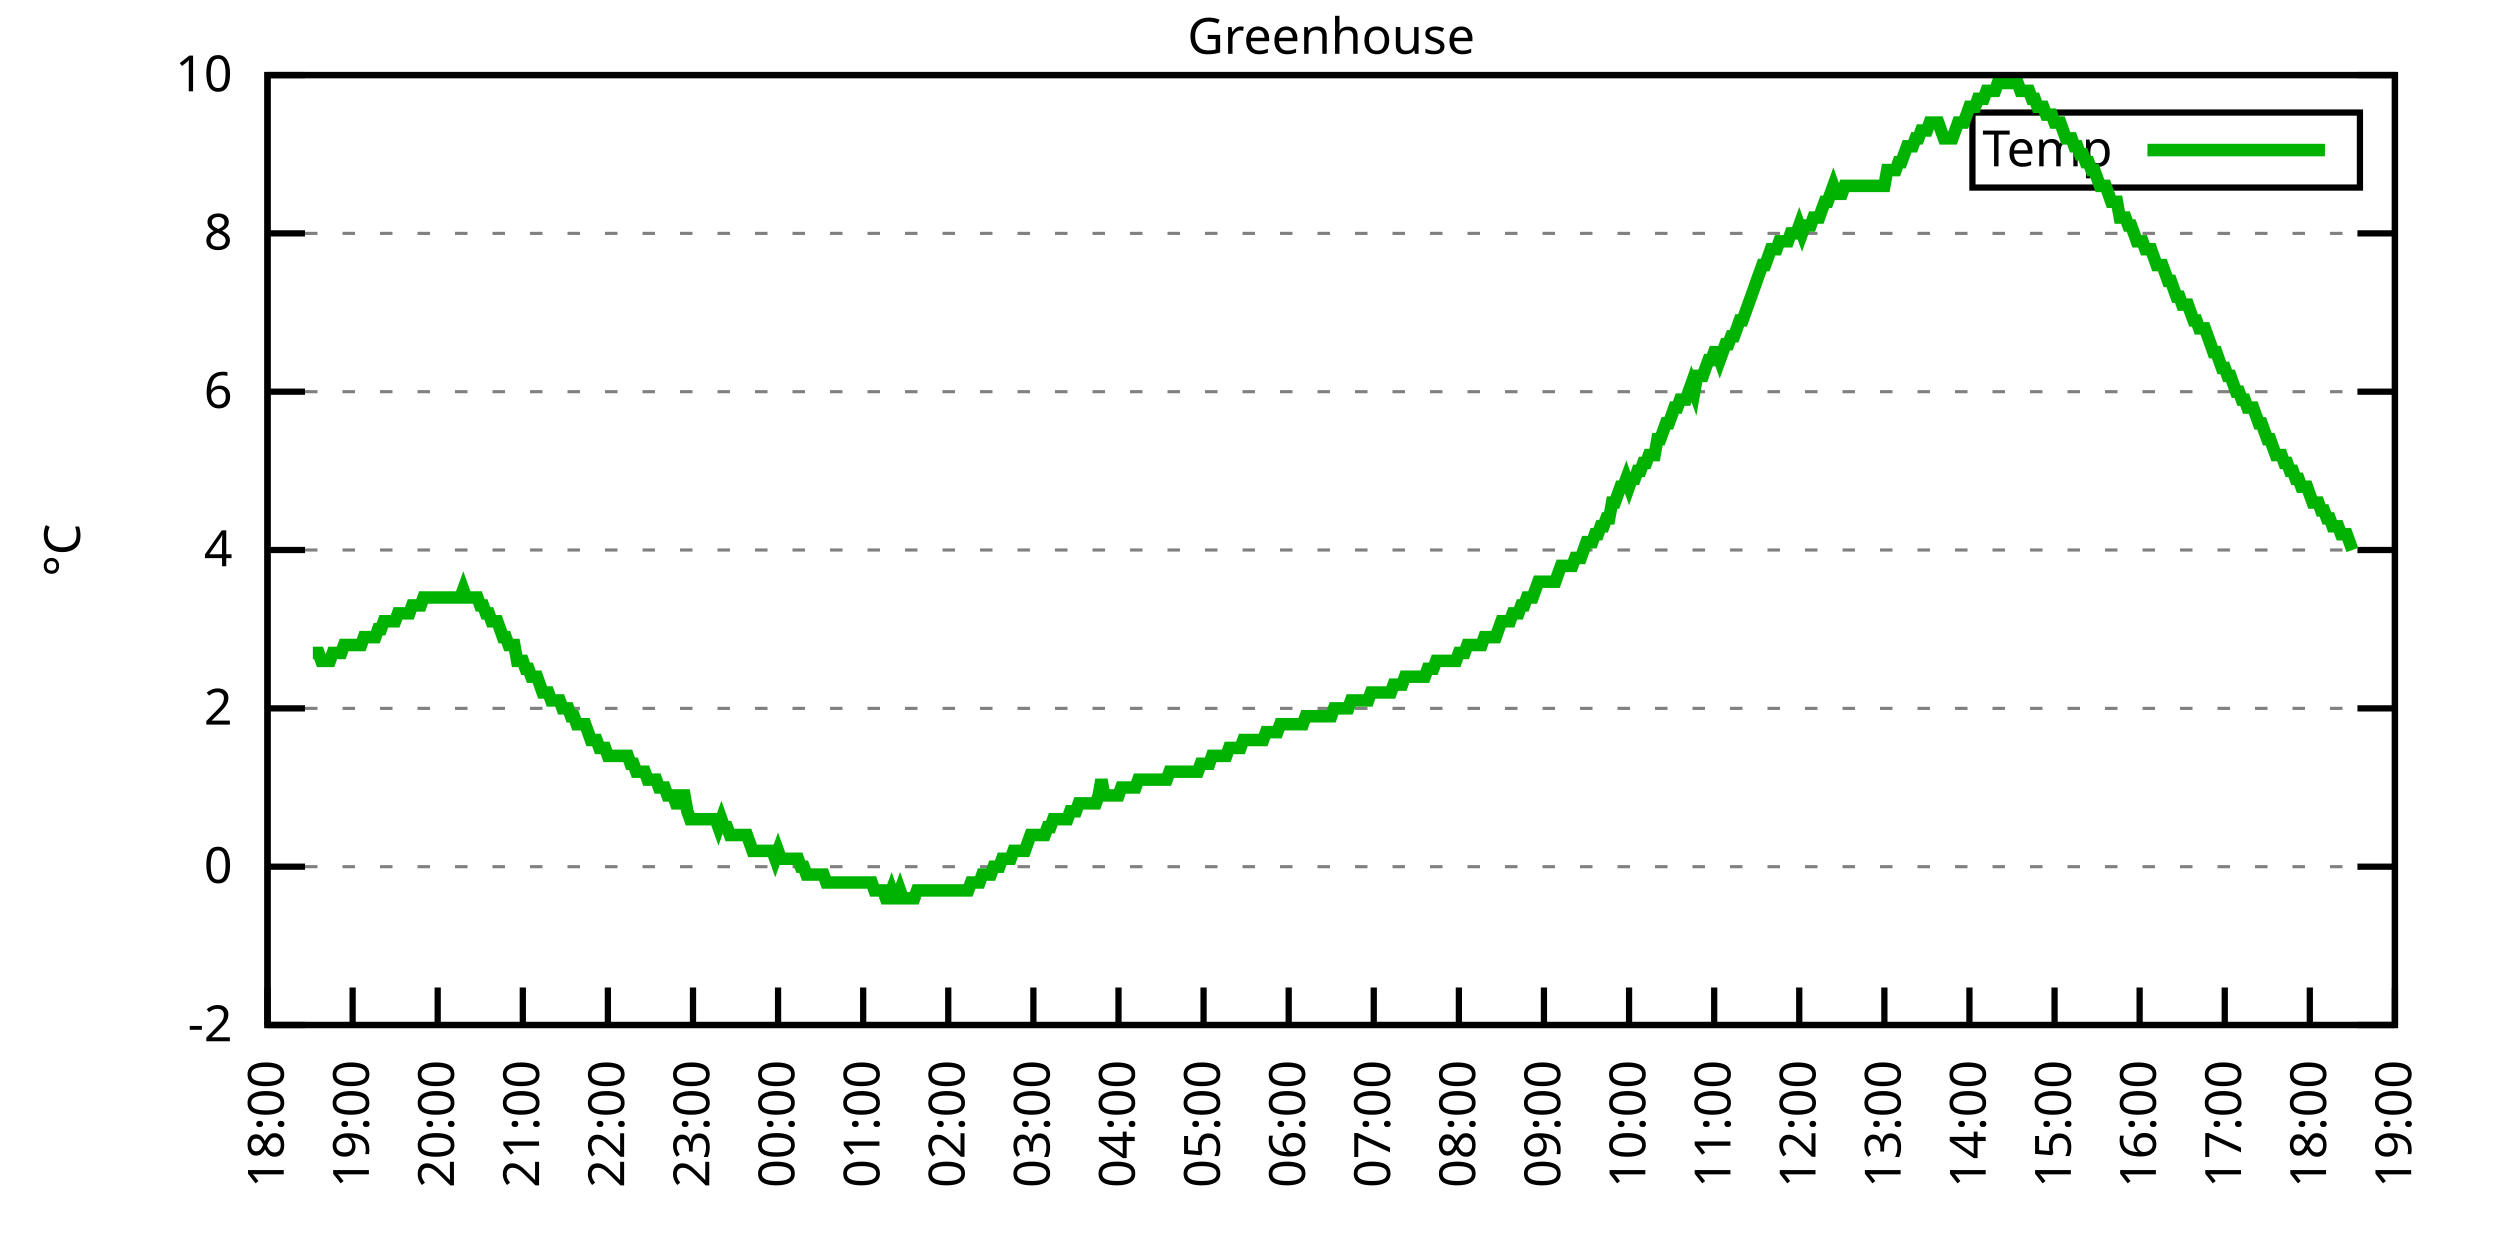
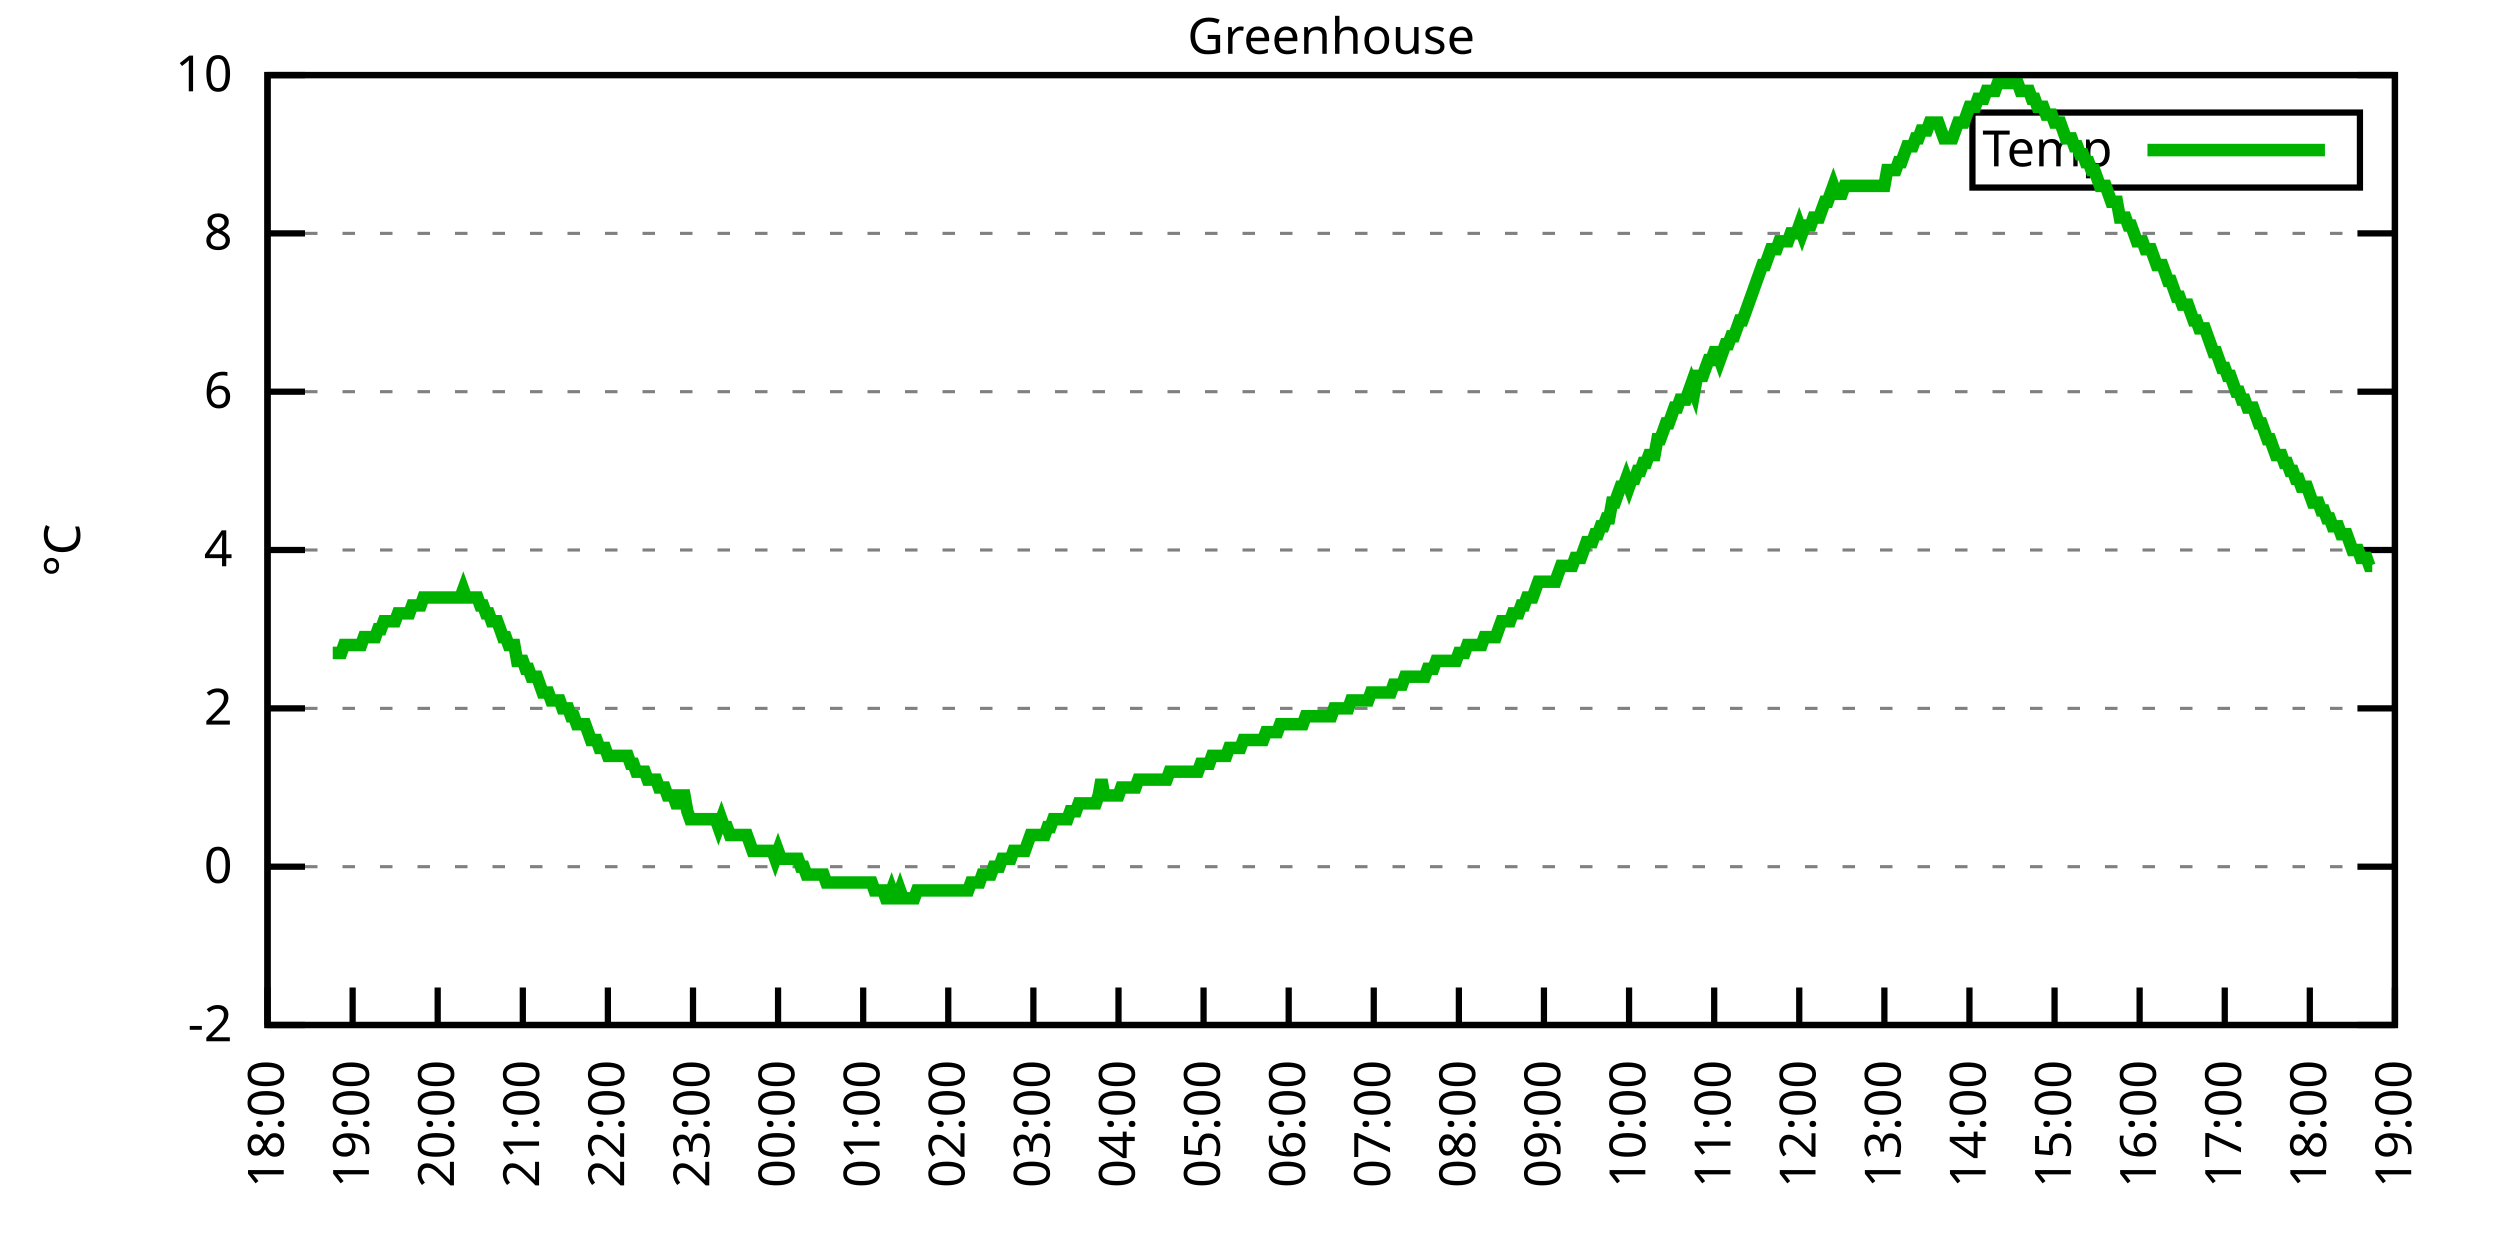
<svg xmlns="http://www.w3.org/2000/svg" xmlns:xlink="http://www.w3.org/1999/xlink" width="400" height="200" viewBox="0 0 400 200">
  <g id="gnuplot_canvas">
    <rect x="0" y="0" width="400" height="200" fill="none" />
    <defs>
      <circle id="gpDot" r="0.5" stroke-width="0.5" stroke="currentColor" />
      <path id="gpPt0" stroke-width="0.333" stroke="currentColor" d="M-1,0 h2 M0,-1 v2" />
      <path id="gpPt1" stroke-width="0.333" stroke="currentColor" d="M-1,-1 L1,1 M1,-1 L-1,1" />
      <path id="gpPt2" stroke-width="0.333" stroke="currentColor" d="M-1,0 L1,0 M0,-1 L0,1 M-1,-1 L1,1 M-1,1 L1,-1" />
      <rect id="gpPt3" stroke-width="0.333" stroke="currentColor" x="-1" y="-1" width="2" height="2" />
      <rect id="gpPt4" stroke-width="0.333" stroke="currentColor" fill="currentColor" x="-1" y="-1" width="2" height="2" />
      <circle id="gpPt5" stroke-width="0.333" stroke="currentColor" cx="0" cy="0" r="1" />
      <use xlink:href="#gpPt5" id="gpPt6" fill="currentColor" stroke="none" />
      <path id="gpPt7" stroke-width="0.333" stroke="currentColor" d="M0,-1.33 L-1.33,0.67 L1.33,0.67 z" />
      <use xlink:href="#gpPt7" id="gpPt8" fill="currentColor" stroke="none" />
      <use xlink:href="#gpPt7" id="gpPt9" stroke="currentColor" transform="rotate(180)" />
      <use xlink:href="#gpPt9" id="gpPt10" fill="currentColor" stroke="none" />
      <use xlink:href="#gpPt3" id="gpPt11" stroke="currentColor" transform="rotate(45)" />
      <use xlink:href="#gpPt11" id="gpPt12" fill="currentColor" stroke="none" />
      <path id="gpPt13" stroke-width="0.333" stroke="currentColor" d="M0,1.330 L1.265,0.411 L0.782,-1.067 L-0.782,-1.076 L-1.265,0.411 z" />
      <use xlink:href="#gpPt13" id="gpPt14" fill="currentColor" stroke="none" />
      <filter id="textbox" filterUnits="objectBoundingBox" x="0" y="0" height="1" width="1">
        <feFlood flood-color="white" flood-opacity="1" result="bgnd" />
        <feComposite in="SourceGraphic" in2="bgnd" operator="atop" />
      </filter>
      <filter id="greybox" filterUnits="objectBoundingBox" x="0" y="0" height="1" width="1">
        <feFlood flood-color="lightgrey" flood-opacity="1" result="grey" />
        <feComposite in="SourceGraphic" in2="grey" operator="atop" />
      </filter>
    </defs>
    <g fill="none" color="white" stroke="currentColor" stroke-width="1.00" stroke-linecap="butt" stroke-linejoin="miter">
</g>
    <g fill="none" color="black" stroke="currentColor" stroke-width="1.00" stroke-linecap="butt" stroke-linejoin="miter">
      <g stroke="none" shape-rendering="crispEdges">
        <polygon fill="rgb(255, 255, 255)" points="42.80,164.00 383.18,164.00 383.18,12.02 42.80,12.02 " />
      </g>
    </g>
    <g fill="none" color="black" stroke="currentColor" stroke-width="1.00" stroke-linecap="butt" stroke-linejoin="miter">
</g>
    <g fill="none" color="black" stroke="black" stroke-width="0.50" stroke-linecap="butt" stroke-linejoin="miter">
</g>
    <g fill="none" color="gray" stroke="currentColor" stroke-width="0.50" stroke-linecap="butt" stroke-linejoin="miter">
      <path stroke="gray" stroke-dasharray="2,4" class="gridline" d="M42.80,164.00 L383.19,164.00  " />
    </g>
    <g fill="none" color="gray" stroke="gray" stroke-width="1.00" stroke-linecap="butt" stroke-linejoin="miter">
</g>
    <g fill="none" color="black" stroke="currentColor" stroke-width="1.00" stroke-linecap="butt" stroke-linejoin="miter">
      <path stroke="black" d="M42.80,164.00 L48.80,164.00 M383.19,164.00 L377.19,164.00  " />
      <g transform="translate(37.20,166.60)" stroke="none" fill="black" font-family="Sans" font-size="8.00" text-anchor="end">
        <text>
          <tspan font-family="Sans">-2</tspan>
        </text>
      </g>
    </g>
    <g fill="none" color="black" stroke="currentColor" stroke-width="1.00" stroke-linecap="butt" stroke-linejoin="miter">
</g>
    <g fill="none" color="black" stroke="black" stroke-width="0.50" stroke-linecap="butt" stroke-linejoin="miter">
</g>
    <g fill="none" color="gray" stroke="currentColor" stroke-width="0.50" stroke-linecap="butt" stroke-linejoin="miter">
      <path stroke="gray" stroke-dasharray="2,4" class="gridline" d="M42.80,138.67 L383.19,138.67  " />
    </g>
    <g fill="none" color="gray" stroke="gray" stroke-width="1.00" stroke-linecap="butt" stroke-linejoin="miter">
</g>
    <g fill="none" color="black" stroke="currentColor" stroke-width="1.00" stroke-linecap="butt" stroke-linejoin="miter">
      <path stroke="black" d="M42.80,138.67 L48.80,138.67 M383.19,138.67 L377.19,138.67  " />
      <g transform="translate(37.20,141.27)" stroke="none" fill="black" font-family="Sans" font-size="8.00" text-anchor="end">
        <text>
          <tspan font-family="Sans"> 0</tspan>
        </text>
      </g>
    </g>
    <g fill="none" color="black" stroke="currentColor" stroke-width="1.00" stroke-linecap="butt" stroke-linejoin="miter">
</g>
    <g fill="none" color="black" stroke="black" stroke-width="0.50" stroke-linecap="butt" stroke-linejoin="miter">
</g>
    <g fill="none" color="gray" stroke="currentColor" stroke-width="0.50" stroke-linecap="butt" stroke-linejoin="miter">
      <path stroke="gray" stroke-dasharray="2,4" class="gridline" d="M42.80,113.34 L383.19,113.34  " />
    </g>
    <g fill="none" color="gray" stroke="gray" stroke-width="1.00" stroke-linecap="butt" stroke-linejoin="miter">
</g>
    <g fill="none" color="black" stroke="currentColor" stroke-width="1.00" stroke-linecap="butt" stroke-linejoin="miter">
      <path stroke="black" d="M42.80,113.34 L48.80,113.34 M383.19,113.34 L377.19,113.34  " />
      <g transform="translate(37.20,115.94)" stroke="none" fill="black" font-family="Sans" font-size="8.00" text-anchor="end">
        <text>
          <tspan font-family="Sans"> 2</tspan>
        </text>
      </g>
    </g>
    <g fill="none" color="black" stroke="currentColor" stroke-width="1.00" stroke-linecap="butt" stroke-linejoin="miter">
</g>
    <g fill="none" color="black" stroke="black" stroke-width="0.50" stroke-linecap="butt" stroke-linejoin="miter">
</g>
    <g fill="none" color="gray" stroke="currentColor" stroke-width="0.50" stroke-linecap="butt" stroke-linejoin="miter">
      <path stroke="gray" stroke-dasharray="2,4" class="gridline" d="M42.80,88.00 L383.19,88.00  " />
    </g>
    <g fill="none" color="gray" stroke="gray" stroke-width="1.00" stroke-linecap="butt" stroke-linejoin="miter">
</g>
    <g fill="none" color="black" stroke="currentColor" stroke-width="1.00" stroke-linecap="butt" stroke-linejoin="miter">
      <path stroke="black" d="M42.80,88.00 L48.80,88.00 M383.19,88.00 L377.19,88.00  " />
      <g transform="translate(37.20,90.60)" stroke="none" fill="black" font-family="Sans" font-size="8.00" text-anchor="end">
        <text>
          <tspan font-family="Sans"> 4</tspan>
        </text>
      </g>
    </g>
    <g fill="none" color="black" stroke="currentColor" stroke-width="1.00" stroke-linecap="butt" stroke-linejoin="miter">
</g>
    <g fill="none" color="black" stroke="black" stroke-width="0.50" stroke-linecap="butt" stroke-linejoin="miter">
</g>
    <g fill="none" color="gray" stroke="currentColor" stroke-width="0.50" stroke-linecap="butt" stroke-linejoin="miter">
      <path stroke="gray" stroke-dasharray="2,4" class="gridline" d="M42.80,62.67 L383.19,62.67  " />
    </g>
    <g fill="none" color="gray" stroke="gray" stroke-width="1.00" stroke-linecap="butt" stroke-linejoin="miter">
</g>
    <g fill="none" color="black" stroke="currentColor" stroke-width="1.00" stroke-linecap="butt" stroke-linejoin="miter">
      <path stroke="black" d="M42.80,62.67 L48.80,62.67 M383.19,62.67 L377.19,62.67  " />
      <g transform="translate(37.20,65.27)" stroke="none" fill="black" font-family="Sans" font-size="8.00" text-anchor="end">
        <text>
          <tspan font-family="Sans"> 6</tspan>
        </text>
      </g>
    </g>
    <g fill="none" color="black" stroke="currentColor" stroke-width="1.00" stroke-linecap="butt" stroke-linejoin="miter">
</g>
    <g fill="none" color="black" stroke="black" stroke-width="0.50" stroke-linecap="butt" stroke-linejoin="miter">
</g>
    <g fill="none" color="gray" stroke="currentColor" stroke-width="0.50" stroke-linecap="butt" stroke-linejoin="miter">
      <path stroke="gray" stroke-dasharray="2,4" class="gridline" d="M42.80,37.34 L383.19,37.34  " />
    </g>
    <g fill="none" color="gray" stroke="gray" stroke-width="1.00" stroke-linecap="butt" stroke-linejoin="miter">
</g>
    <g fill="none" color="black" stroke="currentColor" stroke-width="1.00" stroke-linecap="butt" stroke-linejoin="miter">
      <path stroke="black" d="M42.80,37.34 L48.80,37.34 M383.19,37.34 L377.19,37.34  " />
      <g transform="translate(37.20,39.94)" stroke="none" fill="black" font-family="Sans" font-size="8.00" text-anchor="end">
        <text>
          <tspan font-family="Sans"> 8</tspan>
        </text>
      </g>
    </g>
    <g fill="none" color="black" stroke="currentColor" stroke-width="1.00" stroke-linecap="butt" stroke-linejoin="miter">
</g>
    <g fill="none" color="black" stroke="black" stroke-width="0.50" stroke-linecap="butt" stroke-linejoin="miter">
</g>
    <g fill="none" color="gray" stroke="currentColor" stroke-width="0.50" stroke-linecap="butt" stroke-linejoin="miter">
      <path stroke="gray" stroke-dasharray="2,4" class="gridline" d="M42.80,12.01 L383.19,12.01  " />
    </g>
    <g fill="none" color="gray" stroke="gray" stroke-width="1.00" stroke-linecap="butt" stroke-linejoin="miter">
</g>
    <g fill="none" color="black" stroke="currentColor" stroke-width="1.00" stroke-linecap="butt" stroke-linejoin="miter">
      <path stroke="black" d="M42.80,12.01 L48.80,12.01 M383.19,12.01 L377.19,12.01  " />
      <g transform="translate(37.20,14.61)" stroke="none" fill="black" font-family="Sans" font-size="8.00" text-anchor="end">
        <text>
          <tspan font-family="Sans"> 10</tspan>
        </text>
      </g>
    </g>
    <g fill="none" color="black" stroke="currentColor" stroke-width="1.00" stroke-linecap="butt" stroke-linejoin="miter">
      <path stroke="black" d="M42.80,164.00 L42.80,158.00  " />
      <g transform="translate(45.40,169.60) rotate(270.00)" stroke="none" fill="black" font-family="Sans" font-size="8.00" text-anchor="end">
        <text>
          <tspan font-family="Sans">18:00</tspan>
        </text>
      </g>
    </g>
    <g fill="none" color="black" stroke="currentColor" stroke-width="1.00" stroke-linecap="butt" stroke-linejoin="miter">
      <path stroke="black" d="M56.42,164.00 L56.42,158.00  " />
      <g transform="translate(59.02,169.60) rotate(270.00)" stroke="none" fill="black" font-family="Sans" font-size="8.00" text-anchor="end">
        <text>
          <tspan font-family="Sans">19:00</tspan>
        </text>
      </g>
    </g>
    <g fill="none" color="black" stroke="currentColor" stroke-width="1.00" stroke-linecap="butt" stroke-linejoin="miter">
      <path stroke="black" d="M70.03,164.00 L70.03,158.00  " />
      <g transform="translate(72.63,169.60) rotate(270.00)" stroke="none" fill="black" font-family="Sans" font-size="8.00" text-anchor="end">
        <text>
          <tspan font-family="Sans">20:00</tspan>
        </text>
      </g>
    </g>
    <g fill="none" color="black" stroke="currentColor" stroke-width="1.00" stroke-linecap="butt" stroke-linejoin="miter">
      <path stroke="black" d="M83.65,164.00 L83.65,158.00  " />
      <g transform="translate(86.25,169.60) rotate(270.00)" stroke="none" fill="black" font-family="Sans" font-size="8.00" text-anchor="end">
        <text>
          <tspan font-family="Sans">21:00</tspan>
        </text>
      </g>
    </g>
    <g fill="none" color="black" stroke="currentColor" stroke-width="1.00" stroke-linecap="butt" stroke-linejoin="miter">
      <path stroke="black" d="M97.26,164.00 L97.26,158.00  " />
      <g transform="translate(99.86,169.60) rotate(270.00)" stroke="none" fill="black" font-family="Sans" font-size="8.00" text-anchor="end">
        <text>
          <tspan font-family="Sans">22:00</tspan>
        </text>
      </g>
    </g>
    <g fill="none" color="black" stroke="currentColor" stroke-width="1.00" stroke-linecap="butt" stroke-linejoin="miter">
      <path stroke="black" d="M110.88,164.00 L110.88,158.00  " />
      <g transform="translate(113.48,169.60) rotate(270.00)" stroke="none" fill="black" font-family="Sans" font-size="8.00" text-anchor="end">
        <text>
          <tspan font-family="Sans">23:00</tspan>
        </text>
      </g>
    </g>
    <g fill="none" color="black" stroke="currentColor" stroke-width="1.00" stroke-linecap="butt" stroke-linejoin="miter">
      <path stroke="black" d="M124.49,164.00 L124.49,158.00  " />
      <g transform="translate(127.09,169.60) rotate(270.00)" stroke="none" fill="black" font-family="Sans" font-size="8.00" text-anchor="end">
        <text>
          <tspan font-family="Sans">00:00</tspan>
        </text>
      </g>
    </g>
    <g fill="none" color="black" stroke="currentColor" stroke-width="1.00" stroke-linecap="butt" stroke-linejoin="miter">
      <path stroke="black" d="M138.11,164.00 L138.11,158.00  " />
      <g transform="translate(140.71,169.60) rotate(270.00)" stroke="none" fill="black" font-family="Sans" font-size="8.00" text-anchor="end">
        <text>
          <tspan font-family="Sans">01:00</tspan>
        </text>
      </g>
    </g>
    <g fill="none" color="black" stroke="currentColor" stroke-width="1.00" stroke-linecap="butt" stroke-linejoin="miter">
      <path stroke="black" d="M151.72,164.00 L151.72,158.00  " />
      <g transform="translate(154.32,169.60) rotate(270.00)" stroke="none" fill="black" font-family="Sans" font-size="8.00" text-anchor="end">
        <text>
          <tspan font-family="Sans">02:00</tspan>
        </text>
      </g>
    </g>
    <g fill="none" color="black" stroke="currentColor" stroke-width="1.00" stroke-linecap="butt" stroke-linejoin="miter">
      <path stroke="black" d="M165.34,164.00 L165.34,158.00  " />
      <g transform="translate(167.94,169.60) rotate(270.00)" stroke="none" fill="black" font-family="Sans" font-size="8.00" text-anchor="end">
        <text>
          <tspan font-family="Sans">03:00</tspan>
        </text>
      </g>
    </g>
    <g fill="none" color="black" stroke="currentColor" stroke-width="1.00" stroke-linecap="butt" stroke-linejoin="miter">
      <path stroke="black" d="M178.96,164.00 L178.96,158.00  " />
      <g transform="translate(181.56,169.60) rotate(270.00)" stroke="none" fill="black" font-family="Sans" font-size="8.00" text-anchor="end">
        <text>
          <tspan font-family="Sans">04:00</tspan>
        </text>
      </g>
    </g>
    <g fill="none" color="black" stroke="currentColor" stroke-width="1.00" stroke-linecap="butt" stroke-linejoin="miter">
      <path stroke="black" d="M192.57,164.00 L192.57,158.00  " />
      <g transform="translate(195.17,169.60) rotate(270.00)" stroke="none" fill="black" font-family="Sans" font-size="8.00" text-anchor="end">
        <text>
          <tspan font-family="Sans">05:00</tspan>
        </text>
      </g>
    </g>
    <g fill="none" color="black" stroke="currentColor" stroke-width="1.00" stroke-linecap="butt" stroke-linejoin="miter">
      <path stroke="black" d="M206.19,164.00 L206.19,158.00  " />
      <g transform="translate(208.79,169.60) rotate(270.00)" stroke="none" fill="black" font-family="Sans" font-size="8.00" text-anchor="end">
        <text>
          <tspan font-family="Sans">06:00</tspan>
        </text>
      </g>
    </g>
    <g fill="none" color="black" stroke="currentColor" stroke-width="1.00" stroke-linecap="butt" stroke-linejoin="miter">
      <path stroke="black" d="M219.80,164.00 L219.80,158.00  " />
      <g transform="translate(222.40,169.60) rotate(270.00)" stroke="none" fill="black" font-family="Sans" font-size="8.00" text-anchor="end">
        <text>
          <tspan font-family="Sans">07:00</tspan>
        </text>
      </g>
    </g>
    <g fill="none" color="black" stroke="currentColor" stroke-width="1.00" stroke-linecap="butt" stroke-linejoin="miter">
      <path stroke="black" d="M233.42,164.00 L233.42,158.00  " />
      <g transform="translate(236.02,169.60) rotate(270.00)" stroke="none" fill="black" font-family="Sans" font-size="8.00" text-anchor="end">
        <text>
          <tspan font-family="Sans">08:00</tspan>
        </text>
      </g>
    </g>
    <g fill="none" color="black" stroke="currentColor" stroke-width="1.00" stroke-linecap="butt" stroke-linejoin="miter">
      <path stroke="black" d="M247.03,164.00 L247.03,158.00  " />
      <g transform="translate(249.63,169.60) rotate(270.00)" stroke="none" fill="black" font-family="Sans" font-size="8.00" text-anchor="end">
        <text>
          <tspan font-family="Sans">09:00</tspan>
        </text>
      </g>
    </g>
    <g fill="none" color="black" stroke="currentColor" stroke-width="1.00" stroke-linecap="butt" stroke-linejoin="miter">
      <path stroke="black" d="M260.65,164.00 L260.65,158.00  " />
      <g transform="translate(263.25,169.60) rotate(270.00)" stroke="none" fill="black" font-family="Sans" font-size="8.00" text-anchor="end">
        <text>
          <tspan font-family="Sans">10:00</tspan>
        </text>
      </g>
    </g>
    <g fill="none" color="black" stroke="currentColor" stroke-width="1.00" stroke-linecap="butt" stroke-linejoin="miter">
      <path stroke="black" d="M274.27,164.00 L274.27,158.00  " />
      <g transform="translate(276.87,169.60) rotate(270.00)" stroke="none" fill="black" font-family="Sans" font-size="8.00" text-anchor="end">
        <text>
          <tspan font-family="Sans">11:00</tspan>
        </text>
      </g>
    </g>
    <g fill="none" color="black" stroke="currentColor" stroke-width="1.00" stroke-linecap="butt" stroke-linejoin="miter">
      <path stroke="black" d="M287.88,164.00 L287.88,158.00  " />
      <g transform="translate(290.48,169.60) rotate(270.00)" stroke="none" fill="black" font-family="Sans" font-size="8.00" text-anchor="end">
        <text>
          <tspan font-family="Sans">12:00</tspan>
        </text>
      </g>
    </g>
    <g fill="none" color="black" stroke="currentColor" stroke-width="1.00" stroke-linecap="butt" stroke-linejoin="miter">
      <path stroke="black" d="M301.50,164.00 L301.50,158.00  " />
      <g transform="translate(304.10,169.60) rotate(270.00)" stroke="none" fill="black" font-family="Sans" font-size="8.00" text-anchor="end">
        <text>
          <tspan font-family="Sans">13:00</tspan>
        </text>
      </g>
    </g>
    <g fill="none" color="black" stroke="currentColor" stroke-width="1.00" stroke-linecap="butt" stroke-linejoin="miter">
      <path stroke="black" d="M315.11,164.00 L315.11,158.00  " />
      <g transform="translate(317.71,169.60) rotate(270.00)" stroke="none" fill="black" font-family="Sans" font-size="8.00" text-anchor="end">
        <text>
          <tspan font-family="Sans">14:00</tspan>
        </text>
      </g>
    </g>
    <g fill="none" color="black" stroke="currentColor" stroke-width="1.00" stroke-linecap="butt" stroke-linejoin="miter">
      <path stroke="black" d="M328.73,164.00 L328.73,158.00  " />
      <g transform="translate(331.33,169.60) rotate(270.00)" stroke="none" fill="black" font-family="Sans" font-size="8.00" text-anchor="end">
        <text>
          <tspan font-family="Sans">15:00</tspan>
        </text>
      </g>
    </g>
    <g fill="none" color="black" stroke="currentColor" stroke-width="1.00" stroke-linecap="butt" stroke-linejoin="miter">
      <path stroke="black" d="M342.34,164.00 L342.34,158.00  " />
      <g transform="translate(344.94,169.60) rotate(270.00)" stroke="none" fill="black" font-family="Sans" font-size="8.00" text-anchor="end">
        <text>
          <tspan font-family="Sans">16:00</tspan>
        </text>
      </g>
    </g>
    <g fill="none" color="black" stroke="currentColor" stroke-width="1.00" stroke-linecap="butt" stroke-linejoin="miter">
      <path stroke="black" d="M355.96,164.00 L355.96,158.00  " />
      <g transform="translate(358.56,169.60) rotate(270.00)" stroke="none" fill="black" font-family="Sans" font-size="8.00" text-anchor="end">
        <text>
          <tspan font-family="Sans">17:00</tspan>
        </text>
      </g>
    </g>
    <g fill="none" color="black" stroke="currentColor" stroke-width="1.00" stroke-linecap="butt" stroke-linejoin="miter">
      <path stroke="black" d="M369.57,164.00 L369.57,158.00  " />
      <g transform="translate(372.17,169.60) rotate(270.00)" stroke="none" fill="black" font-family="Sans" font-size="8.00" text-anchor="end">
        <text>
          <tspan font-family="Sans">18:00</tspan>
        </text>
      </g>
    </g>
    <g fill="none" color="black" stroke="currentColor" stroke-width="1.00" stroke-linecap="butt" stroke-linejoin="miter">
      <path stroke="black" d="M383.19,164.00 L383.19,158.00  " />
      <g transform="translate(385.79,169.60) rotate(270.00)" stroke="none" fill="black" font-family="Sans" font-size="8.00" text-anchor="end">
        <text>
          <tspan font-family="Sans">19:00</tspan>
        </text>
      </g>
    </g>
    <g fill="none" color="black" stroke="currentColor" stroke-width="1.00" stroke-linecap="butt" stroke-linejoin="miter">
</g>
    <g fill="none" color="black" stroke="currentColor" stroke-width="1.00" stroke-linecap="butt" stroke-linejoin="miter">
      <path stroke="black" d="M42.80,12.01 L42.80,164.00 L383.19,164.00 L383.19,12.01 L42.80,12.01 Z  " />
    </g>
    <g fill="none" color="black" stroke="currentColor" stroke-width="1.00" stroke-linecap="butt" stroke-linejoin="miter">
</g>
    <g fill="none" color="black" stroke="currentColor" stroke-width="1.00" stroke-linecap="butt" stroke-linejoin="miter">
      <path stroke="black" d="M315.59,30.01 L315.59,18.01 L377.59,18.01 L377.59,30.01 L315.59,30.01 Z  " />
    </g>
    <g id="Greenhouse_plot_1">
      <g fill="none" color="white" stroke="black" stroke-width="2.00" stroke-linecap="butt" stroke-linejoin="miter">
</g>
      <g fill="none" color="black" stroke="currentColor" stroke-width="2.00" stroke-linecap="butt" stroke-linejoin="miter">
        <g transform="translate(337.99,26.61)" stroke="none" fill="black" font-family="Sans" font-size="8.00" text-anchor="end">
          <text>
            <tspan font-family="Sans">Temp</tspan>
          </text>
        </g>
      </g>
      <g fill="none" color="black" stroke="currentColor" stroke-width="2.00" stroke-linecap="butt" stroke-linejoin="miter">
-         <path stroke="rgb(  0, 178,   0)" d="M343.59,24.01 L371.99,24.01 M50.06,104.47 L50.52,104.47 L50.97,104.47 L51.42,105.74 L51.88,105.74 L52.33,105.74   L52.78,105.74 L53.24,104.47 L53.69,104.47 L54.15,104.47 L54.60,104.47 L55.05,103.20 L55.51,103.20 L55.96,103.20   L56.42,103.20 L56.87,103.20 L57.32,103.20 L57.78,103.20 L58.23,101.94 L58.68,101.94 L59.14,101.94 L59.59,101.94   L60.05,101.94 L60.50,100.67 L60.95,100.67 L61.41,99.40 L61.86,99.40 L62.32,99.40 L62.77,99.40 L63.22,99.40   L63.68,98.14 L64.13,98.14 L64.58,98.14 L65.04,98.14 L65.49,98.14 L65.95,96.87 L66.40,96.87 L66.85,96.87   L67.31,96.87 L67.76,95.60 L68.22,95.60 L68.67,95.60 L69.12,95.60 L69.58,95.60 L70.03,95.60 L70.49,95.60   L70.94,95.60 L71.39,95.60 L71.85,95.60 L72.30,95.60 L72.75,95.60 L73.21,95.60 L73.66,95.60 L74.12,94.34   L74.57,95.60 L75.02,95.60 L75.48,95.60 L75.93,95.60 L76.39,95.60 L76.84,96.87 L77.29,96.87 L77.75,98.14   L78.20,98.14 L78.65,99.40 L79.11,99.40 L79.56,99.40 L80.02,100.67 L80.47,101.94 L80.92,101.94 L81.38,103.20   L81.83,103.20 L82.29,103.20 L82.74,105.74 L83.19,105.74 L83.65,105.74 L84.10,107.00 L84.55,107.00 L85.01,108.27   L85.46,108.27 L85.92,108.27 L86.37,109.54 L86.82,110.80 L87.28,110.80 L87.73,110.80 L88.19,112.07 L88.64,112.07   L89.09,112.07 L89.55,112.07 L90.00,113.34 L90.45,113.34 L90.91,113.34 L91.36,114.60 L91.82,114.60 L92.27,115.87   L92.72,115.87 L93.18,115.87 L93.63,115.87 L94.09,117.14 L94.54,118.40 L94.99,118.40 L95.45,118.40 L95.90,119.67   L96.35,119.67 L96.81,119.67 L97.26,120.94 L97.72,120.94 L98.17,120.94 L98.62,120.94 L99.08,120.94 L99.53,120.94   L99.99,120.94 L100.44,120.94 L100.89,122.20 L101.35,122.20 L101.80,123.47 L102.25,123.47 L102.71,123.47 L103.16,123.47   L103.62,124.74 L104.07,124.74 L104.52,124.74 L104.98,124.74 L105.43,126.00 L105.89,126.00 L106.34,126.00 L106.79,127.27   L107.25,127.27 L107.70,127.27 L108.15,128.54 L108.61,128.54 L109.06,127.27 L109.52,127.27 L109.97,129.80 L110.42,131.07   L110.88,131.07 L111.33,131.07 L111.79,131.07 L112.24,131.07 L112.69,131.07 L113.15,131.07 L113.60,131.07 L114.05,131.07   L114.51,131.07 L114.96,132.34 L115.42,131.07 L115.87,132.34 L116.32,132.34 L116.78,133.60 L117.23,133.60 L117.69,133.60   L118.14,133.60 L118.59,133.60 L119.05,133.60 L119.50,133.60 L119.96,134.87 L120.41,136.14 L120.86,136.14 L121.32,136.14   L121.77,136.14 L122.22,136.14 L122.68,136.14 L123.13,136.14 L123.59,136.14 L124.04,137.40 L124.49,136.14 L124.95,137.40   L125.40,137.40 L125.86,137.40 L126.31,137.40 L126.76,137.40 L127.22,137.40 L127.67,137.40 L128.12,138.67 L128.58,138.67   L129.03,139.93 L129.49,139.93 L129.94,139.93 L130.39,139.93 L130.85,139.93 L131.30,139.93 L131.76,139.93 L132.21,141.20   L132.66,141.20 L133.12,141.20 L133.57,141.20 L134.02,141.20 L134.48,141.20 L134.93,141.20 L135.39,141.20 L135.84,141.20   L136.29,141.20 L136.75,141.20 L137.20,141.20 L137.66,141.20 L138.11,141.20 L138.56,141.20 L139.02,141.20 L139.47,141.20   L139.92,142.47 L140.38,142.47 L140.83,142.47 L141.29,142.47 L141.74,143.73 L142.19,143.73 L142.65,142.47 L143.10,143.73   L143.56,143.73 L144.01,142.47 L144.46,143.73 L144.92,143.73 L145.37,143.73 L145.82,143.73 L146.28,143.73 L146.73,142.47   L147.19,142.47 L147.64,142.47 L148.09,142.47 L148.55,142.47 L149.00,142.47 L149.46,142.47 L149.91,142.47 L150.36,142.47   L150.82,142.47 L151.27,142.47 L151.72,142.47 L152.18,142.47 L152.63,142.47 L153.09,142.47 L153.54,142.47 L153.99,142.47   L154.45,142.47 L154.90,142.47 L155.36,141.20 L155.81,141.20 L156.26,141.20 L156.72,141.20 L157.17,139.93 L157.62,139.93   L158.08,139.93 L158.53,139.93 L158.99,138.67 L159.44,138.67 L159.89,138.67 L160.35,137.40 L160.80,137.40 L161.26,137.40   L161.71,137.40 L162.16,136.14 L162.62,136.14 L163.07,136.14 L163.52,136.14 L163.98,136.14 L164.43,134.87 L164.89,133.60   L165.34,133.60 L165.79,133.60 L166.25,133.60 L166.70,133.60 L167.16,133.60 L167.61,132.34 L168.06,132.34 L168.52,131.07   L168.97,131.07 L169.43,131.07 L169.88,131.07 L170.33,131.07 L170.79,131.07 L171.24,129.80 L171.69,129.80 L172.15,129.80   L172.60,128.54 L173.06,128.54 L173.51,128.54 L173.96,128.54 L174.42,128.54 L174.87,128.54 L175.33,128.54 L175.78,127.27   L176.23,124.74 L176.69,127.27 L177.14,127.27 L177.59,127.27 L178.05,127.27 L178.50,127.27 L178.96,127.27 L179.41,126.00   L179.86,126.00 L180.32,126.00 L180.77,126.00 L181.23,126.00 L181.68,126.00 L182.13,124.74 L182.59,124.74 L183.04,124.74   L183.49,124.74 L183.95,124.74 L184.40,124.74 L184.86,124.74 L185.31,124.74 L185.76,124.74 L186.22,124.74 L186.67,124.74   L187.13,123.47 L187.58,123.47 L188.03,123.47 L188.49,123.47 L188.94,123.47 L189.39,123.47 L189.85,123.47 L190.30,123.47   L190.76,123.47 L191.21,123.47 L191.66,123.47 L192.12,122.20 L192.57,122.20 L193.03,122.20 L193.48,122.20 L193.93,120.94   L194.39,120.94 L194.84,120.94 L195.29,120.94 L195.75,120.94 L196.20,120.94 L196.66,119.67 L197.11,119.67 L197.56,119.67   L198.02,119.67 L198.47,119.67 L198.93,118.40 L199.38,118.40 L199.83,118.40 L200.29,118.40 L200.74,118.40 L201.19,118.40   L201.65,118.40 L202.10,118.40 L202.56,117.14 L203.01,117.14 L203.46,117.14 L203.92,117.14 L204.37,117.14 L204.83,115.87   L205.28,115.87 L205.73,115.87 L206.19,115.87 L206.64,115.87 L207.09,115.87 L207.55,115.87 L208.00,115.87 L208.46,115.87   L208.91,114.60 L209.36,114.60 L209.82,114.60 L210.27,114.60 L210.73,114.60 L211.18,114.60 L211.63,114.60 L212.09,114.60   L212.54,114.60 L213.00,114.60 L213.45,113.34 L213.90,113.34 L214.36,113.34 L214.81,113.34 L215.26,113.34 L215.72,113.34   L216.17,112.07 L216.63,112.07 L217.08,112.07 L217.53,112.07 L217.99,112.07 L218.44,112.07 L218.90,112.07 L219.35,110.80   L219.80,110.80 L220.26,110.80 L220.71,110.80 L221.16,110.80 L221.62,110.80 L222.07,110.80 L222.53,110.80 L222.98,109.54   L223.43,109.54 L223.89,109.54 L224.34,109.54 L224.80,108.27 L225.25,108.27 L225.70,108.27 L226.16,108.27 L226.61,108.27   L227.06,108.27 L227.52,108.27 L227.97,108.27 L228.43,107.00 L228.88,107.00 L229.33,107.00 L229.79,105.74 L230.24,105.74   L230.70,105.74 L231.15,105.74 L231.60,105.74 L232.06,105.74 L232.51,105.74 L232.96,105.74 L233.42,104.47 L233.87,104.47   L234.33,104.47 L234.78,103.20 L235.23,103.20 L235.69,103.20 L236.14,103.20 L236.60,103.20 L237.05,103.20 L237.50,101.94   L237.96,101.94 L238.41,101.94 L238.86,101.94 L239.32,101.94 L239.77,100.67 L240.23,99.40 L240.68,99.40 L241.13,99.40   L241.59,99.40 L242.04,98.14 L242.50,98.14 L242.95,98.14 L243.40,96.87 L243.86,96.87 L244.31,95.60 L244.76,95.60   L245.22,95.60 L245.67,94.34 L246.13,93.07 L246.58,93.07 L247.03,93.07 L247.49,93.07 L247.94,93.07 L248.40,93.07   L248.85,93.07 L249.30,91.80 L249.76,90.54 L250.21,90.54 L250.66,90.54 L251.12,90.54 L251.57,90.54 L252.03,89.27   L252.48,89.27 L252.93,89.27 L253.39,88.00 L253.84,86.74 L254.30,86.74 L254.75,86.74 L255.20,85.47 L255.66,85.47   L256.11,84.21 L256.56,84.21 L257.02,82.94 L257.47,82.94 L257.93,80.41 L258.38,80.41 L258.83,79.14 L259.29,77.87   L259.74,77.87 L260.20,76.61 L260.65,77.87 L261.10,76.61 L261.56,76.61 L262.01,75.34 L262.47,75.34 L262.92,74.07   L263.37,74.07 L263.83,72.81 L264.28,72.81 L264.73,72.81 L265.19,70.27 L265.64,70.27 L266.10,69.01 L266.55,67.74   L267.00,67.74 L267.46,66.47 L267.91,65.21 L268.37,65.21 L268.82,63.94 L269.27,63.94 L269.73,63.94 L270.18,62.67   L270.63,61.41 L271.09,62.67 L271.54,60.14 L272.00,60.14 L272.45,60.14 L272.90,58.87 L273.36,57.61 L273.81,57.61   L274.27,56.34 L274.72,56.34 L275.17,57.61 L275.63,56.34 L276.08,55.07 L276.53,55.07 L276.99,53.81 L277.44,53.81   L277.90,52.54 L278.35,51.27 L278.80,51.27 L279.26,50.01 L279.71,48.74 L280.17,47.47 L280.62,46.21 L281.07,44.94   L281.53,43.67 L281.98,42.41 L282.43,42.41 L282.89,41.14 L283.34,39.87 L283.80,39.87 L284.25,39.87 L284.70,38.61   L285.16,38.61 L285.61,38.61 L286.07,38.61 L286.52,37.34 L286.97,37.34 L287.43,37.34 L287.88,36.08 L288.33,37.34   L288.79,36.08 L289.24,36.08 L289.70,36.08 L290.15,34.81 L290.60,34.81 L291.06,34.81 L291.51,33.54 L291.97,32.28   L292.42,32.28 L292.87,31.01 L293.33,29.74 L293.78,31.01 L294.23,31.01 L294.69,31.01 L295.14,29.74 L295.60,29.74   L296.05,29.74 L296.50,29.74 L296.96,29.74 L297.41,29.74 L297.87,29.74 L298.32,29.74 L298.77,29.74 L299.23,29.74   L299.68,29.74 L300.13,29.74 L300.59,29.74 L301.04,29.74 L301.50,29.74 L301.95,27.21 L302.40,27.21 L302.86,27.21   L303.31,27.21 L303.77,25.94 L304.22,25.94 L304.67,24.68 L305.13,23.41 L305.58,23.41 L306.03,23.41 L306.49,22.14   L306.94,22.14 L307.40,20.88 L307.85,20.88 L308.30,20.88 L308.76,19.61 L309.21,19.61 L309.67,19.61 L310.12,19.61   L310.57,20.88 L311.03,22.14 L311.48,22.14 L311.94,22.14 L312.39,22.14 L312.84,20.88 L313.30,19.61 L313.75,19.61   L314.20,19.61 L314.66,18.34 L315.11,17.08 L315.57,17.08 L316.02,17.08 L316.47,15.81 L316.93,15.81 L317.38,15.81   L317.84,14.54 L318.29,14.54 L318.74,14.54 L319.20,14.54 L319.65,13.28 L320.10,13.28 L320.56,13.28 L321.01,13.28   L321.47,13.28 L321.92,13.28 L322.37,13.28 L322.83,13.28 L323.28,14.54 L323.74,14.54 L324.19,14.54 L324.64,14.54   L325.10,15.81 L325.55,15.81 L326.00,17.08 L326.46,17.08 L326.91,17.08 L327.37,18.34 L327.82,18.34 L328.27,18.34   L328.73,19.61 L329.18,19.61 L329.64,19.61 L330.09,20.88 L330.54,22.14 L331.00,22.14 L331.45,22.14 L331.90,23.41   L332.36,23.41 L332.81,24.68 L333.27,24.68 L333.72,25.94 L334.17,25.94 L334.63,27.21 L335.08,27.21 L335.54,28.48   L335.99,29.74 L336.44,29.74 L336.90,29.74 L337.35,31.01 L337.80,32.28 L338.26,32.28 L338.71,32.28 L339.17,34.81   L339.62,34.81 L340.07,34.81 L340.53,36.08 L340.98,36.08 L341.44,37.34 L341.89,38.61 L342.34,38.61 L342.80,38.61   L343.25,39.87 L343.70,39.87 L344.16,39.87 L344.61,41.14 L345.07,42.41 L345.52,42.41 L345.97,42.41 L346.43,43.67   L346.88,44.94 L347.34,44.94 L347.79,46.21 L348.24,47.47 L348.70,47.47 L349.15,48.74 L349.60,48.74 L350.06,48.74   L350.51,50.01 L350.97,51.27 L351.42,51.27 L351.87,52.54 L352.33,52.54 L352.78,52.54 L353.24,53.81 L353.69,55.07   L354.14,56.34 L354.60,56.34 L355.05,57.61 L355.50,58.87 L355.96,58.87 L356.41,60.14 L356.87,60.14 L357.32,61.41   L357.77,62.67 L358.23,62.67 L358.68,63.94 L359.14,63.94 L359.59,65.21 L360.04,65.21 L360.50,65.21 L360.95,66.47   L361.41,67.74 L361.86,67.74 L362.31,69.01 L362.77,70.27 L363.22,70.27 L363.67,71.54 L364.13,72.81 L364.58,72.81   L365.04,72.81 L365.49,74.07 L365.94,74.07 L366.40,75.34 L366.85,75.34 L367.31,76.61 L367.76,76.61 L368.21,77.87   L368.67,77.87 L369.12,77.87 L369.57,79.14 L370.03,80.41 L370.48,80.41 L370.94,80.41 L371.39,81.67 L371.84,81.67   L372.30,82.94 L372.75,82.94 L373.21,84.21 L373.66,84.21 L374.11,84.21 L374.57,85.47 L375.02,85.47 L375.47,85.47   L375.93,86.74 L376.38,88.00  " />
+         <path stroke="rgb(  0, 178,   0)" d="M343.59,24.01 L371.99,24.01 M53.24,104.47 L53.69,104.47 L54.15,104.47 L54.60,104.47 L55.05,103.20 L55.51,103.20   L55.96,103.20 L56.42,103.20 L56.87,103.20 L57.32,103.20 L57.78,103.20 L58.23,101.94 L58.68,101.94 L59.14,101.94   L59.59,101.94 L60.05,101.94 L60.50,100.67 L60.95,100.67 L61.41,99.40 L61.86,99.40 L62.32,99.40 L62.77,99.40   L63.22,99.40 L63.68,98.14 L64.13,98.14 L64.58,98.14 L65.04,98.14 L65.49,98.14 L65.95,96.87 L66.40,96.87   L66.85,96.87 L67.31,96.87 L67.76,95.60 L68.22,95.60 L68.67,95.60 L69.12,95.60 L69.58,95.60 L70.03,95.60   L70.49,95.60 L70.94,95.60 L71.39,95.60 L71.85,95.60 L72.30,95.60 L72.75,95.60 L73.21,95.60 L73.66,95.60   L74.12,94.34 L74.57,95.60 L75.02,95.60 L75.48,95.60 L75.93,95.60 L76.39,95.60 L76.84,96.87 L77.29,96.87   L77.75,98.14 L78.20,98.14 L78.65,99.40 L79.11,99.40 L79.56,99.40 L80.02,100.67 L80.47,101.94 L80.92,101.94   L81.38,103.20 L81.83,103.20 L82.29,103.20 L82.74,105.74 L83.19,105.74 L83.65,105.74 L84.10,107.00 L84.55,107.00   L85.01,108.27 L85.46,108.27 L85.92,108.27 L86.37,109.54 L86.82,110.80 L87.28,110.80 L87.73,110.80 L88.19,112.07   L88.64,112.07 L89.09,112.07 L89.55,112.07 L90.00,113.34 L90.45,113.34 L90.91,113.34 L91.36,114.60 L91.82,114.60   L92.27,115.87 L92.72,115.87 L93.18,115.87 L93.63,115.87 L94.09,117.14 L94.54,118.40 L94.99,118.40 L95.45,118.40   L95.90,119.67 L96.35,119.67 L96.81,119.67 L97.26,120.94 L97.72,120.94 L98.17,120.94 L98.62,120.94 L99.08,120.94   L99.53,120.94 L99.99,120.94 L100.44,120.94 L100.89,122.20 L101.35,122.20 L101.80,123.47 L102.25,123.47 L102.71,123.47   L103.16,123.47 L103.62,124.74 L104.07,124.74 L104.52,124.74 L104.98,124.74 L105.43,126.00 L105.89,126.00 L106.34,126.00   L106.79,127.27 L107.25,127.27 L107.70,127.27 L108.15,128.54 L108.61,128.54 L109.06,127.27 L109.52,127.27 L109.97,129.80   L110.42,131.07 L110.88,131.07 L111.33,131.07 L111.79,131.07 L112.24,131.07 L112.69,131.07 L113.15,131.07 L113.60,131.07   L114.05,131.07 L114.51,131.07 L114.96,132.34 L115.42,131.07 L115.87,132.34 L116.32,132.34 L116.78,133.60 L117.23,133.60   L117.69,133.60 L118.14,133.60 L118.59,133.60 L119.05,133.60 L119.50,133.60 L119.96,134.87 L120.41,136.14 L120.86,136.14   L121.32,136.14 L121.77,136.14 L122.22,136.14 L122.68,136.14 L123.13,136.14 L123.59,136.14 L124.04,137.40 L124.49,136.14   L124.95,137.40 L125.40,137.40 L125.86,137.40 L126.31,137.40 L126.76,137.40 L127.22,137.40 L127.67,137.40 L128.12,138.67   L128.58,138.67 L129.03,139.93 L129.49,139.93 L129.94,139.93 L130.39,139.93 L130.85,139.93 L131.30,139.93 L131.76,139.93   L132.21,141.20 L132.66,141.20 L133.12,141.20 L133.57,141.20 L134.02,141.20 L134.48,141.20 L134.93,141.20 L135.39,141.20   L135.84,141.20 L136.29,141.20 L136.75,141.20 L137.20,141.20 L137.66,141.20 L138.11,141.20 L138.56,141.20 L139.02,141.20   L139.47,141.20 L139.92,142.47 L140.38,142.47 L140.83,142.47 L141.29,142.47 L141.74,143.73 L142.19,143.73 L142.65,142.47   L143.10,143.73 L143.56,143.73 L144.01,142.47 L144.46,143.73 L144.92,143.73 L145.37,143.73 L145.82,143.73 L146.28,143.73   L146.73,142.47 L147.19,142.47 L147.64,142.47 L148.09,142.47 L148.55,142.47 L149.00,142.47 L149.46,142.47 L149.91,142.47   L150.36,142.47 L150.82,142.47 L151.27,142.47 L151.72,142.47 L152.18,142.47 L152.63,142.47 L153.09,142.47 L153.54,142.47   L153.99,142.47 L154.45,142.47 L154.90,142.47 L155.36,141.20 L155.81,141.20 L156.26,141.20 L156.72,141.20 L157.17,139.93   L157.62,139.93 L158.08,139.93 L158.53,139.93 L158.99,138.67 L159.44,138.67 L159.89,138.67 L160.35,137.40 L160.80,137.40   L161.26,137.40 L161.71,137.40 L162.16,136.14 L162.62,136.14 L163.07,136.14 L163.52,136.14 L163.98,136.14 L164.43,134.87   L164.89,133.60 L165.34,133.60 L165.79,133.60 L166.25,133.60 L166.70,133.60 L167.16,133.60 L167.61,132.34 L168.06,132.34   L168.52,131.07 L168.97,131.07 L169.43,131.07 L169.88,131.07 L170.33,131.07 L170.79,131.07 L171.24,129.80 L171.69,129.80   L172.15,129.80 L172.60,128.54 L173.06,128.54 L173.51,128.54 L173.96,128.54 L174.42,128.54 L174.87,128.54 L175.33,128.54   L175.78,127.27 L176.23,124.74 L176.69,127.27 L177.14,127.27 L177.59,127.27 L178.05,127.27 L178.50,127.27 L178.96,127.27   L179.41,126.00 L179.86,126.00 L180.32,126.00 L180.77,126.00 L181.23,126.00 L181.68,126.00 L182.13,124.74 L182.59,124.74   L183.04,124.74 L183.49,124.74 L183.95,124.74 L184.40,124.74 L184.86,124.74 L185.31,124.74 L185.76,124.74 L186.22,124.74   L186.67,124.74 L187.13,123.47 L187.58,123.47 L188.03,123.47 L188.49,123.47 L188.94,123.47 L189.39,123.47 L189.85,123.47   L190.30,123.47 L190.76,123.47 L191.21,123.47 L191.66,123.47 L192.12,122.20 L192.57,122.20 L193.03,122.20 L193.48,122.20   L193.93,120.94 L194.39,120.94 L194.84,120.94 L195.29,120.94 L195.75,120.94 L196.20,120.94 L196.66,119.67 L197.11,119.67   L197.56,119.67 L198.02,119.67 L198.47,119.67 L198.93,118.40 L199.38,118.40 L199.83,118.40 L200.29,118.40 L200.74,118.40   L201.19,118.40 L201.65,118.40 L202.10,118.40 L202.56,117.14 L203.01,117.14 L203.46,117.14 L203.92,117.14 L204.37,117.14   L204.83,115.87 L205.28,115.87 L205.73,115.87 L206.19,115.87 L206.64,115.87 L207.09,115.87 L207.55,115.87 L208.00,115.87   L208.46,115.87 L208.91,114.60 L209.36,114.60 L209.82,114.60 L210.27,114.60 L210.73,114.60 L211.18,114.60 L211.63,114.60   L212.09,114.60 L212.54,114.60 L213.00,114.60 L213.45,113.34 L213.90,113.34 L214.36,113.34 L214.81,113.34 L215.26,113.34   L215.72,113.34 L216.17,112.07 L216.63,112.07 L217.08,112.07 L217.53,112.07 L217.99,112.07 L218.44,112.07 L218.90,112.07   L219.35,110.80 L219.80,110.80 L220.26,110.80 L220.71,110.80 L221.16,110.80 L221.62,110.80 L222.07,110.80 L222.53,110.80   L222.98,109.54 L223.43,109.54 L223.89,109.54 L224.34,109.54 L224.80,108.27 L225.25,108.27 L225.70,108.27 L226.16,108.27   L226.61,108.27 L227.06,108.27 L227.52,108.27 L227.97,108.27 L228.43,107.00 L228.88,107.00 L229.33,107.00 L229.79,105.74   L230.24,105.74 L230.70,105.74 L231.15,105.74 L231.60,105.74 L232.06,105.74 L232.51,105.74 L232.96,105.74 L233.42,104.47   L233.87,104.47 L234.33,104.47 L234.78,103.20 L235.23,103.20 L235.69,103.20 L236.14,103.20 L236.60,103.20 L237.05,103.20   L237.50,101.94 L237.96,101.94 L238.41,101.94 L238.86,101.94 L239.32,101.94 L239.77,100.67 L240.23,99.40 L240.68,99.40   L241.13,99.40 L241.59,99.40 L242.04,98.14 L242.50,98.14 L242.95,98.14 L243.40,96.87 L243.86,96.87 L244.31,95.60   L244.76,95.60 L245.22,95.60 L245.67,94.34 L246.13,93.07 L246.58,93.07 L247.03,93.07 L247.49,93.07 L247.94,93.07   L248.40,93.07 L248.85,93.07 L249.30,91.80 L249.76,90.54 L250.21,90.54 L250.66,90.54 L251.12,90.54 L251.57,90.54   L252.03,89.27 L252.48,89.27 L252.93,89.27 L253.39,88.00 L253.84,86.74 L254.30,86.74 L254.75,86.74 L255.20,85.47   L255.66,85.47 L256.11,84.21 L256.56,84.21 L257.02,82.94 L257.47,82.94 L257.93,80.41 L258.38,80.41 L258.83,79.14   L259.29,77.87 L259.74,77.87 L260.20,76.61 L260.65,77.87 L261.10,76.61 L261.56,76.61 L262.01,75.34 L262.47,75.34   L262.92,74.07 L263.37,74.07 L263.83,72.81 L264.28,72.81 L264.73,72.81 L265.19,70.27 L265.64,70.27 L266.10,69.01   L266.55,67.74 L267.00,67.74 L267.46,66.47 L267.91,65.21 L268.37,65.21 L268.82,63.94 L269.27,63.94 L269.73,63.94   L270.18,62.67 L270.63,61.41 L271.09,62.67 L271.54,60.14 L272.00,60.14 L272.45,60.14 L272.90,58.87 L273.36,57.61   L273.81,57.61 L274.27,56.34 L274.72,56.34 L275.17,57.61 L275.63,56.34 L276.08,55.07 L276.53,55.07 L276.99,53.81   L277.44,53.81 L277.90,52.54 L278.35,51.27 L278.80,51.27 L279.26,50.01 L279.71,48.74 L280.17,47.47 L280.62,46.21   L281.07,44.94 L281.53,43.67 L281.98,42.41 L282.43,42.41 L282.89,41.14 L283.34,39.87 L283.80,39.87 L284.25,39.87   L284.70,38.61 L285.16,38.61 L285.61,38.61 L286.07,38.61 L286.52,37.34 L286.97,37.34 L287.43,37.34 L287.88,36.08   L288.33,37.34 L288.79,36.08 L289.24,36.08 L289.70,36.08 L290.15,34.81 L290.60,34.81 L291.06,34.81 L291.51,33.54   L291.97,32.28 L292.42,32.28 L292.87,31.01 L293.33,29.74 L293.78,31.01 L294.23,31.01 L294.69,31.01 L295.14,29.74   L295.60,29.74 L296.05,29.74 L296.50,29.74 L296.96,29.74 L297.41,29.74 L297.87,29.74 L298.32,29.74 L298.77,29.74   L299.23,29.74 L299.68,29.74 L300.13,29.74 L300.59,29.74 L301.04,29.74 L301.50,29.74 L301.95,27.21 L302.40,27.21   L302.86,27.21 L303.31,27.21 L303.77,25.94 L304.22,25.94 L304.67,24.68 L305.13,23.41 L305.58,23.41 L306.03,23.41   L306.49,22.14 L306.94,22.14 L307.40,20.88 L307.85,20.88 L308.30,20.88 L308.76,19.61 L309.21,19.61 L309.67,19.61   L310.12,19.61 L310.57,20.88 L311.03,22.14 L311.48,22.14 L311.94,22.14 L312.39,22.14 L312.84,20.88 L313.30,19.61   L313.75,19.61 L314.20,19.61 L314.66,18.34 L315.11,17.08 L315.57,17.08 L316.02,17.08 L316.47,15.81 L316.93,15.81   L317.38,15.81 L317.84,14.54 L318.29,14.54 L318.74,14.54 L319.20,14.54 L319.65,13.28 L320.10,13.28 L320.56,13.28   L321.01,13.28 L321.47,13.28 L321.92,13.28 L322.37,13.28 L322.83,13.28 L323.28,14.54 L323.74,14.54 L324.19,14.54   L324.64,14.54 L325.10,15.81 L325.55,15.81 L326.00,17.08 L326.46,17.08 L326.91,17.08 L327.37,18.34 L327.82,18.34   L328.27,18.34 L328.73,19.61 L329.18,19.61 L329.64,19.61 L330.09,20.88 L330.54,22.14 L331.00,22.14 L331.45,22.14   L331.90,23.41 L332.36,23.41 L332.81,24.68 L333.27,24.68 L333.72,25.94 L334.17,25.94 L334.63,27.21 L335.08,27.21   L335.54,28.48 L335.99,29.74 L336.44,29.74 L336.90,29.74 L337.35,31.01 L337.80,32.28 L338.26,32.28 L338.71,32.28   L339.17,34.81 L339.62,34.81 L340.07,34.81 L340.53,36.08 L340.98,36.08 L341.44,37.34 L341.89,38.61 L342.34,38.61   L342.80,38.61 L343.25,39.87 L343.70,39.87 L344.16,39.87 L344.61,41.14 L345.07,42.41 L345.52,42.41 L345.97,42.41   L346.43,43.67 L346.88,44.94 L347.34,44.94 L347.79,46.21 L348.24,47.47 L348.70,47.47 L349.15,48.74 L349.60,48.74   L350.06,48.74 L350.51,50.01 L350.97,51.27 L351.42,51.27 L351.87,52.54 L352.33,52.54 L352.78,52.54 L353.24,53.81   L353.69,55.07 L354.14,56.34 L354.60,56.34 L355.05,57.61 L355.50,58.87 L355.96,58.87 L356.41,60.14 L356.87,60.14   L357.32,61.41 L357.77,62.67 L358.23,62.67 L358.68,63.94 L359.14,63.94 L359.59,65.21 L360.04,65.21 L360.50,65.21   L360.95,66.47 L361.41,67.74 L361.86,67.74 L362.31,69.01 L362.77,70.27 L363.22,70.27 L363.67,71.54 L364.13,72.81   L364.58,72.81 L365.04,72.81 L365.49,74.07 L365.94,74.07 L366.40,75.34 L366.85,75.34 L367.31,76.61 L367.76,76.61   L368.21,77.87 L368.67,77.87 L369.12,77.87 L369.57,79.14 L370.03,80.41 L370.48,80.41 L370.94,80.41 L371.39,81.67   L371.84,81.67 L372.30,82.94 L372.75,82.94 L373.21,84.21 L373.66,84.21 L374.11,84.21 L374.57,85.47 L375.02,85.47   L375.47,85.47 L375.93,86.74 L376.38,88.00 L376.84,88.00 L377.29,88.00 L377.74,89.27 L378.20,89.27 L378.65,89.27   L379.11,90.54 L379.56,90.54  " />
      </g>
    </g>
    <g fill="none" color="black" stroke="currentColor" stroke-width="2.00" stroke-linecap="butt" stroke-linejoin="miter">
</g>
    <g fill="none" color="black" stroke="black" stroke-width="1.00" stroke-linecap="butt" stroke-linejoin="miter">
</g>
    <g fill="none" color="black" stroke="currentColor" stroke-width="1.00" stroke-linecap="butt" stroke-linejoin="miter">
      <path stroke="black" d="M42.80,12.01 L42.80,164.00 L383.19,164.00 L383.19,12.01 L42.80,12.01 Z  " />
      <g transform="translate(12.80,88.01) rotate(270.00)" stroke="none" fill="black" font-family="Sans" font-size="8.00" text-anchor="middle">
        <text>
          <tspan font-family="Sans">°C</tspan>
        </text>
      </g>
    </g>
    <g fill="none" color="black" stroke="currentColor" stroke-width="1.00" stroke-linecap="butt" stroke-linejoin="miter">
</g>
    <g fill="none" color="black" stroke="currentColor" stroke-width="1.00" stroke-linecap="butt" stroke-linejoin="miter">
      <g transform="translate(212.99,8.61)" stroke="none" fill="black" font-family="Sans" font-size="8.00" text-anchor="middle">
        <text>
          <tspan font-family="Sans">Greenhouse</tspan>
        </text>
      </g>
    </g>
    <g fill="none" color="black" stroke="currentColor" stroke-width="1.00" stroke-linecap="butt" stroke-linejoin="miter">
</g>
  </g>
</svg>
